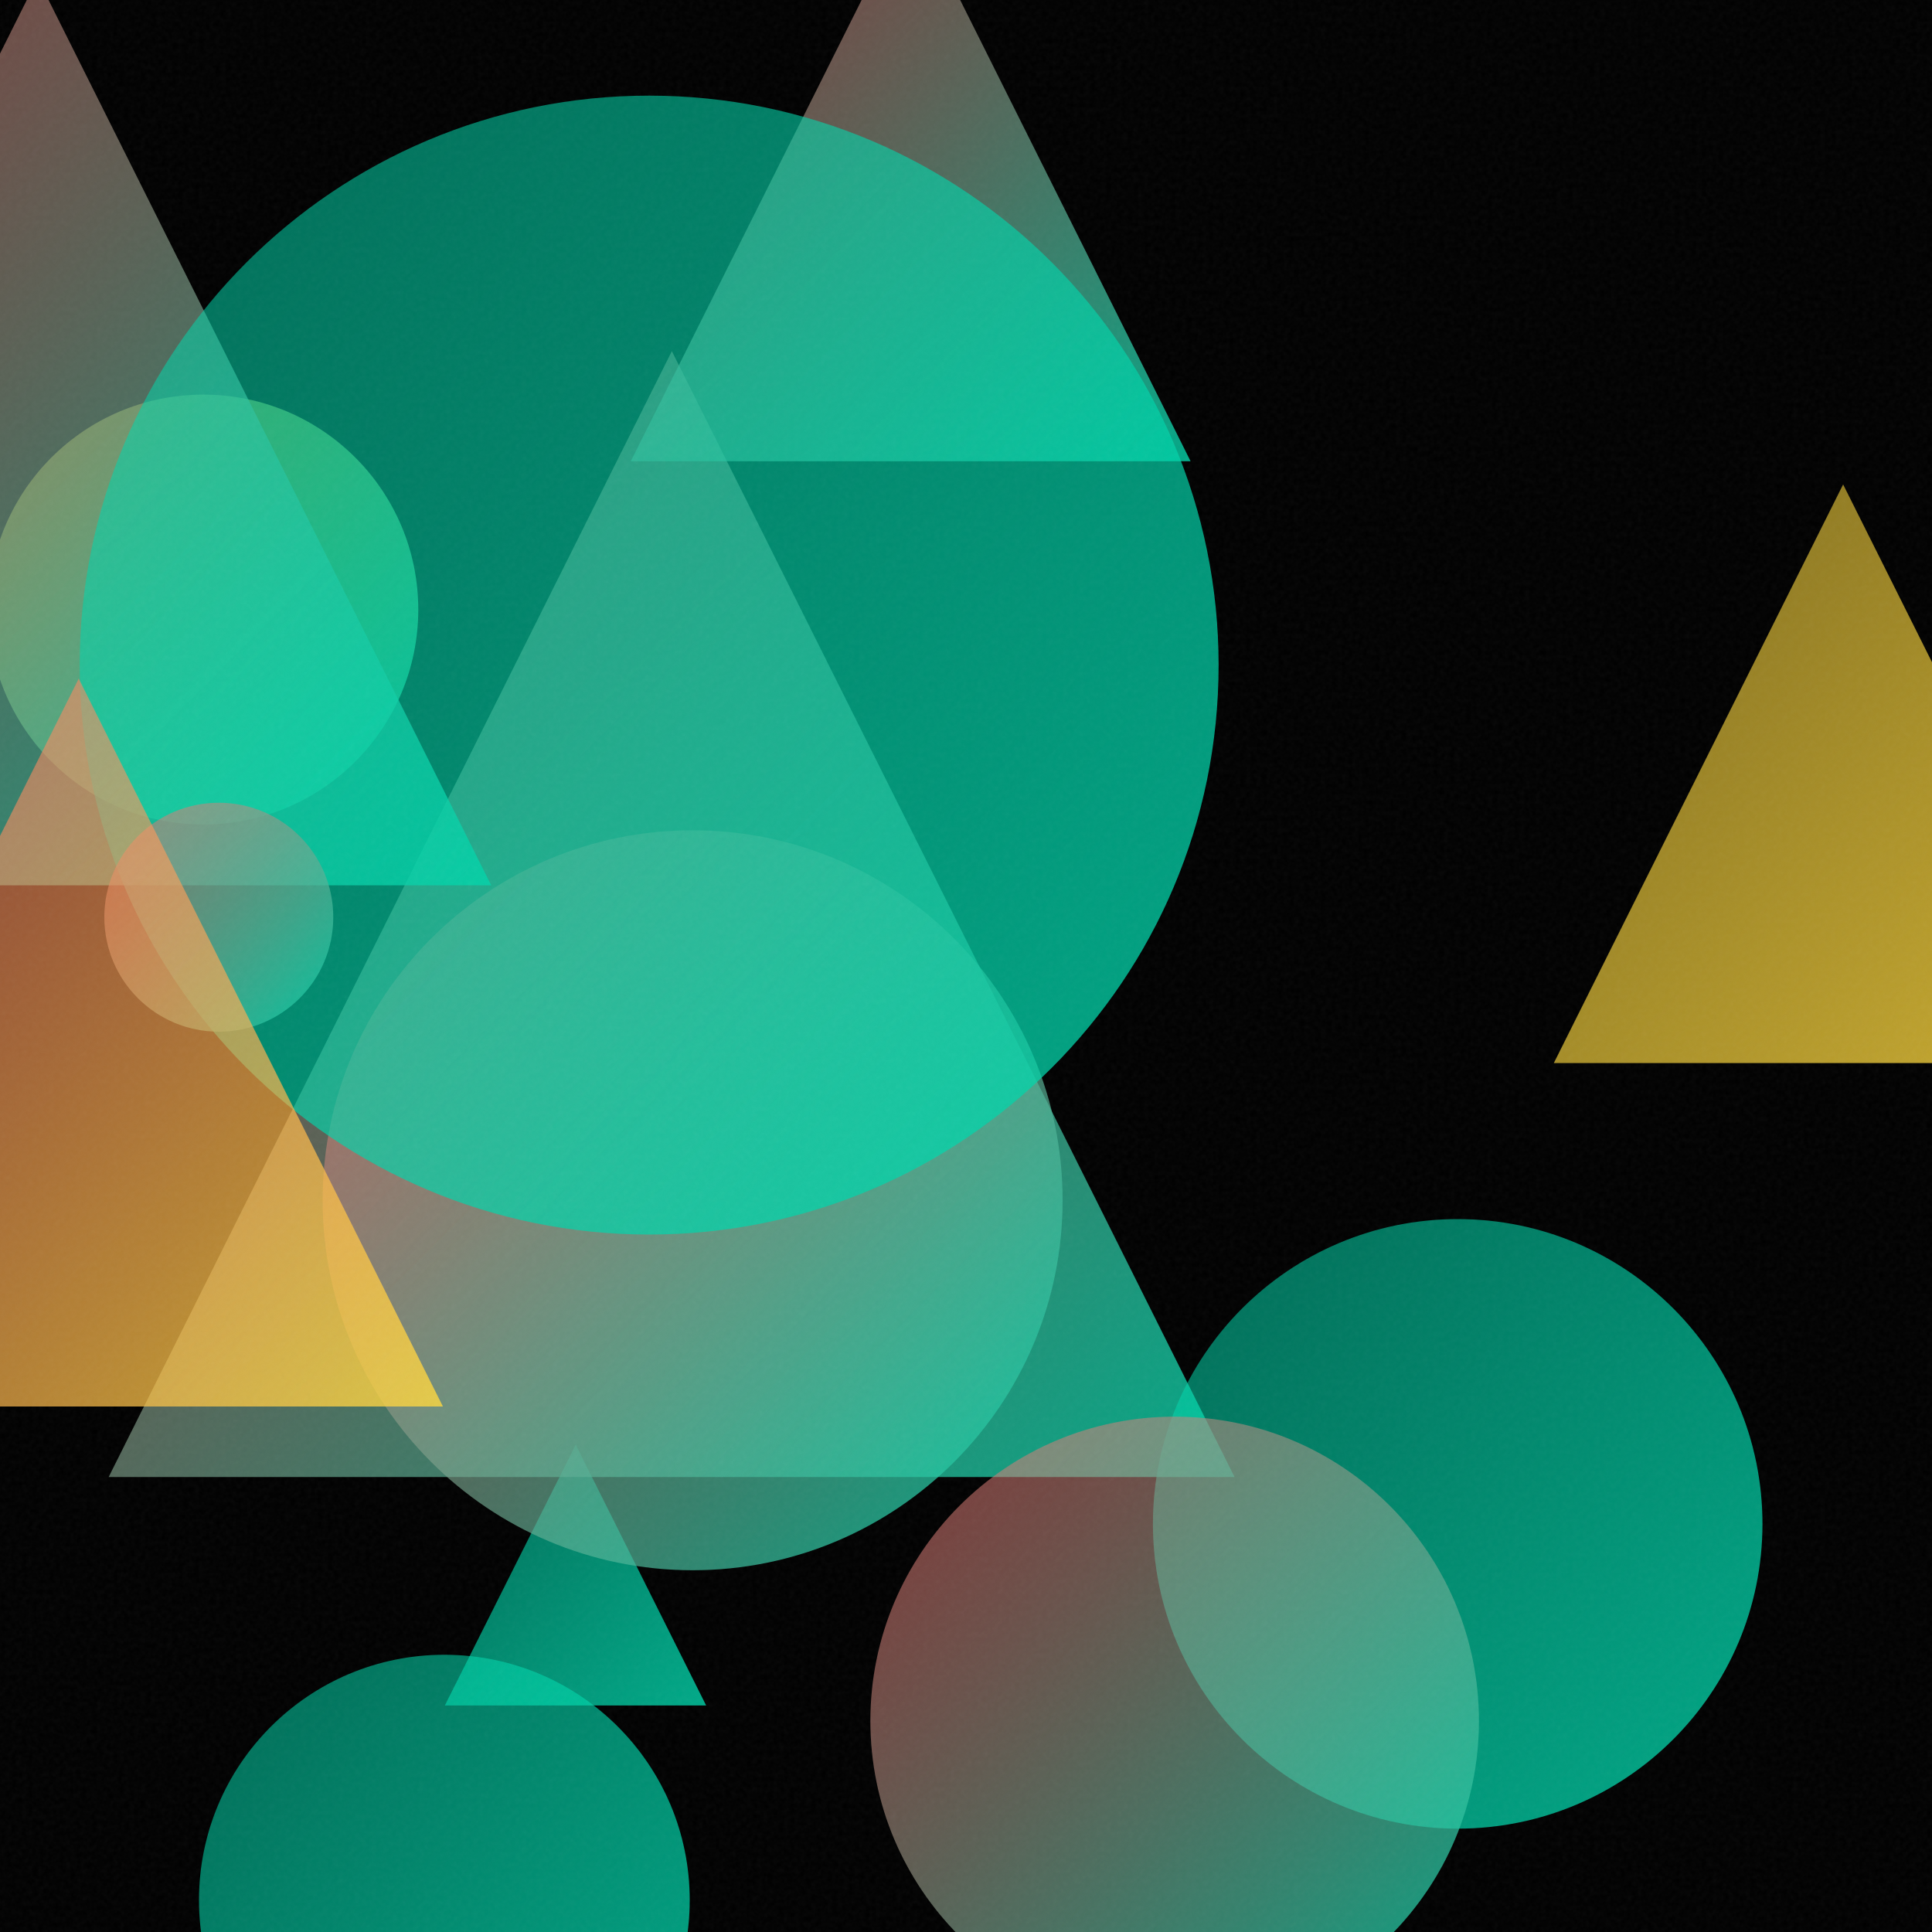
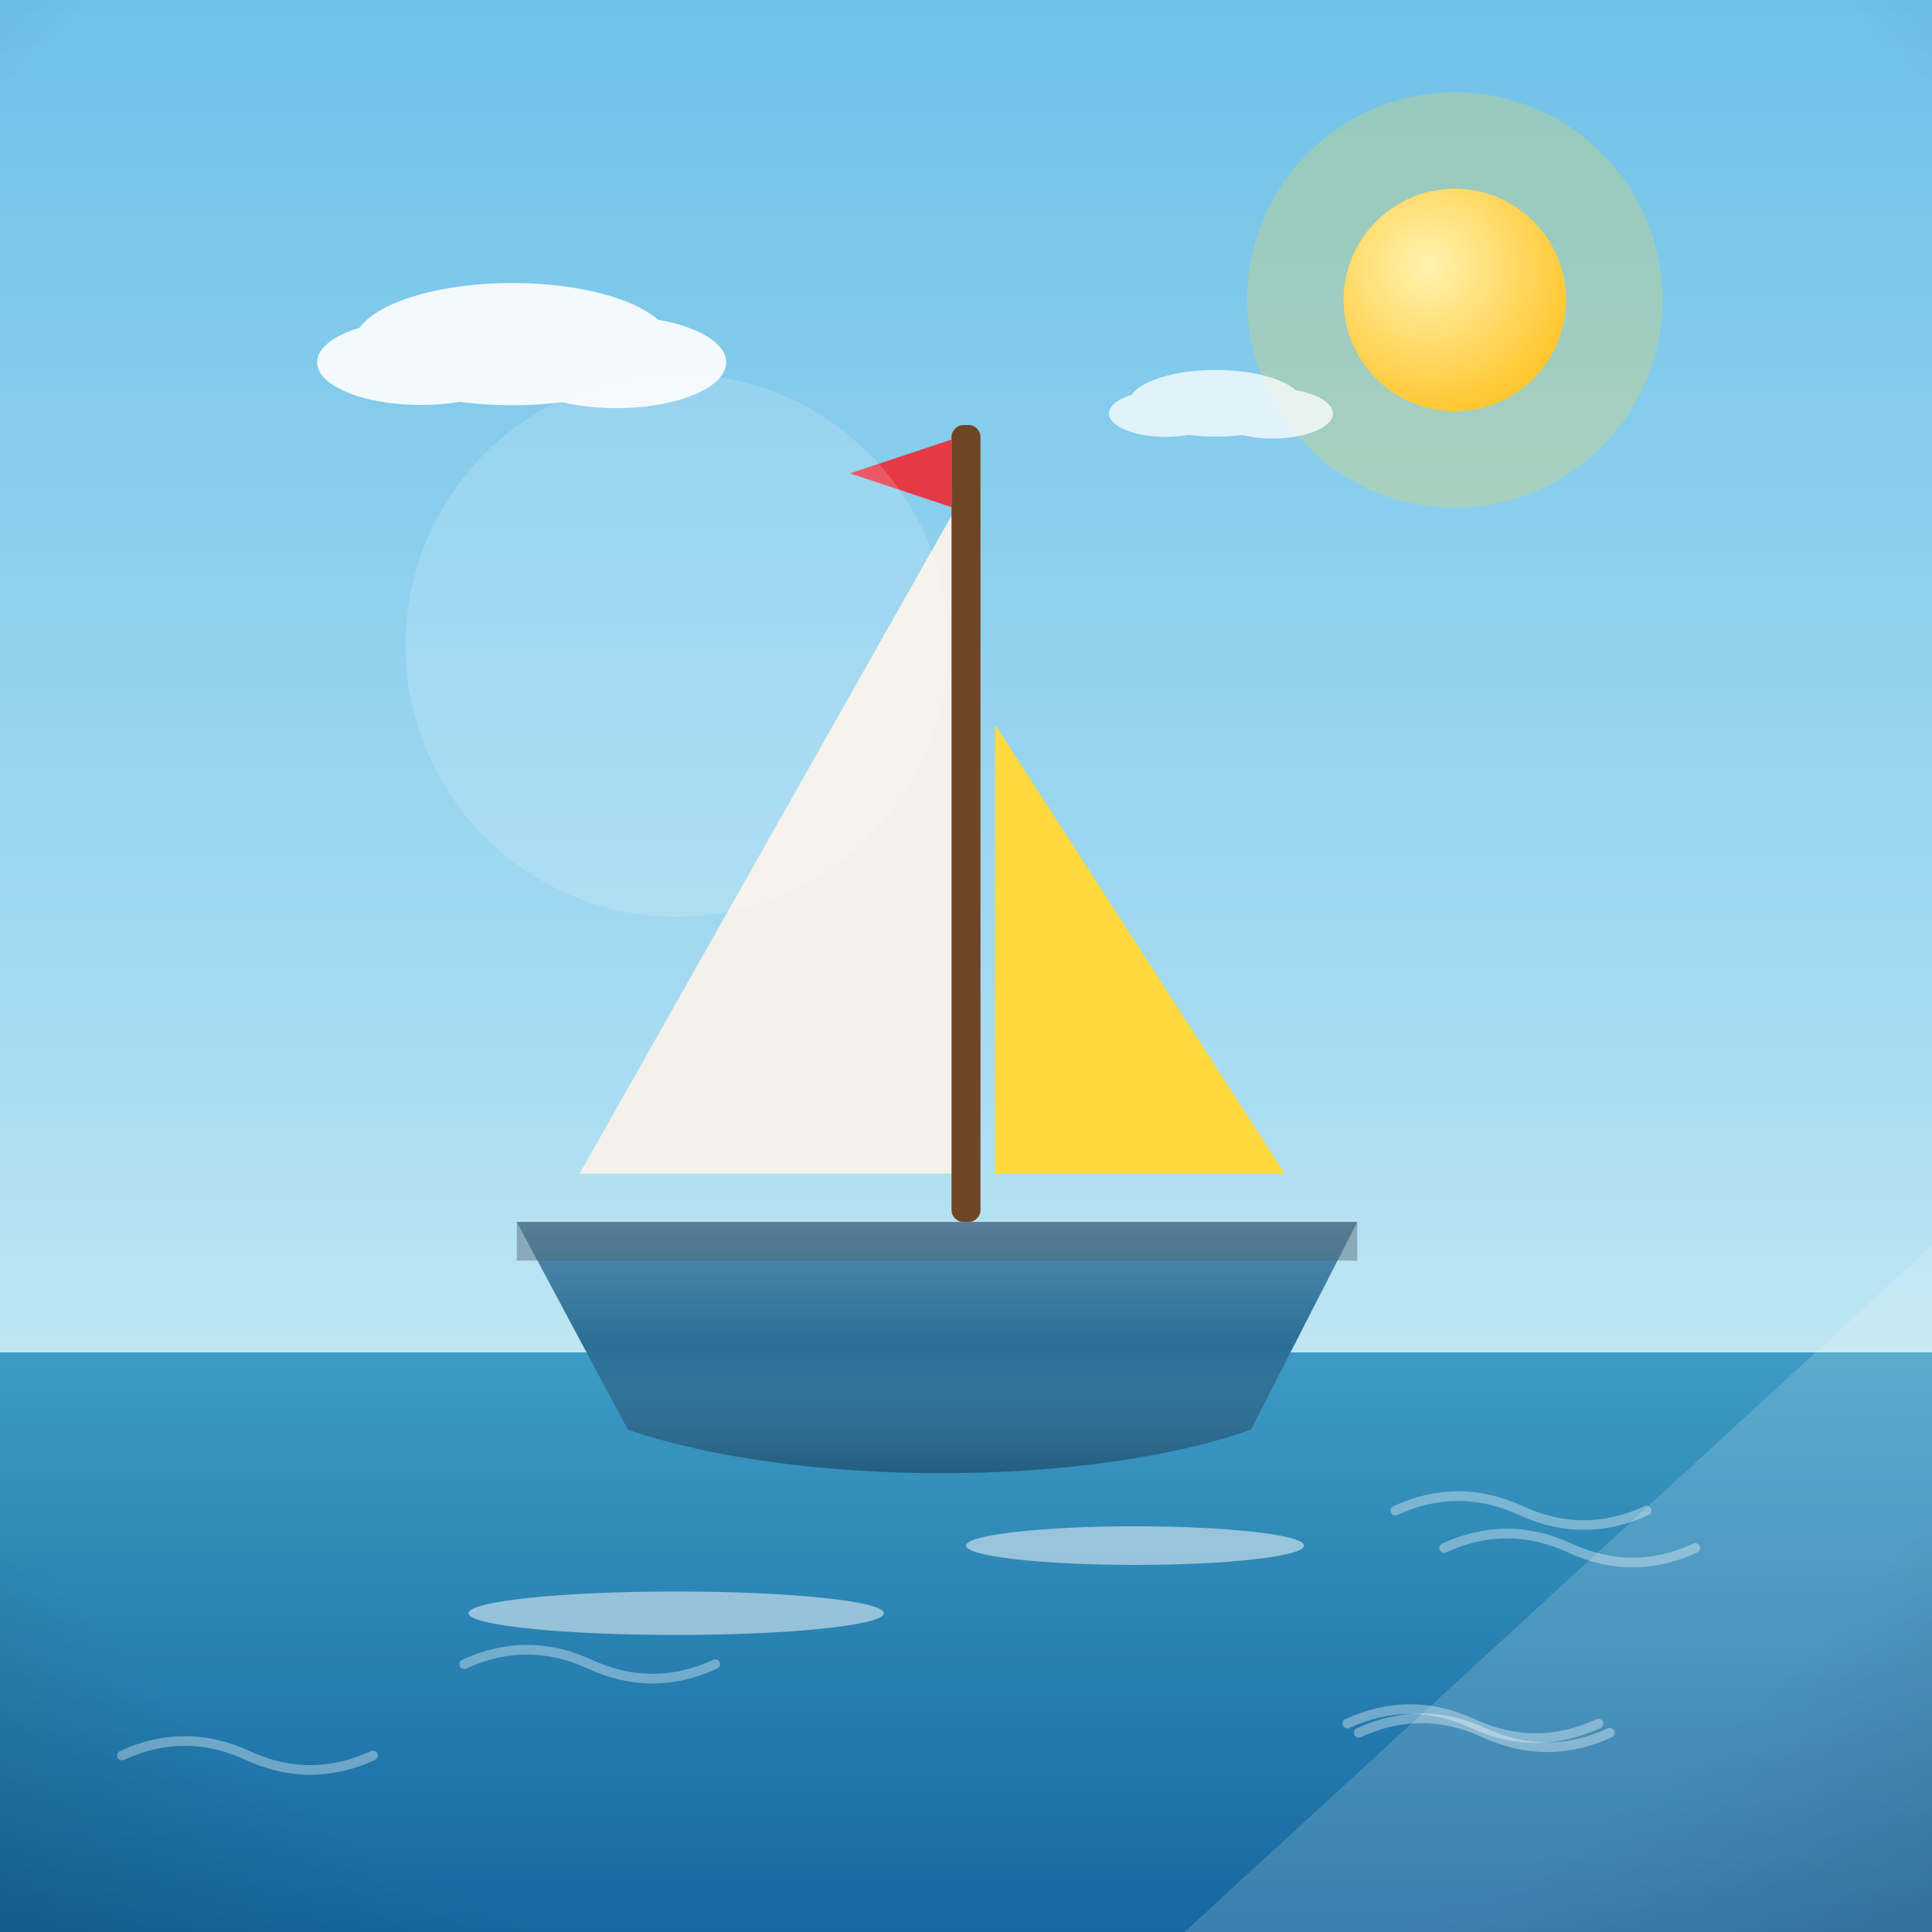
- <svg xmlns="http://www.w3.org/2000/svg" viewBox="0 0 400 400">
+ <svg xmlns="http://www.w3.org/2000/svg" viewBox="0 0 800 800">
  <defs>
-     <linearGradient id="g0" x1="92.1" y1="299.1" x2="146.2" y2="353.1" gradientUnits="userSpaceOnUse">
-       <stop offset="0" stop-color="#00D4AA" stop-opacity="0.5" />
-       <stop offset="1" stop-color="#00D4AA" stop-opacity="0.8" />
+     <linearGradient id="sky" x1="0" y1="0" x2="0" y2="1">
+       <stop offset="0" stop-color="#6ec1e8" />
+       <stop offset="0.55" stop-color="#a8dcf2" />
+       <stop offset="1" stop-color="#eafaf1" />
    </linearGradient>
-     <linearGradient id="g1" x1="-2.4" y1="81.7" x2="86.5" y2="170.6" gradientUnits="userSpaceOnUse">
-       <stop offset="0" stop-color="#FFD93D" stop-opacity="0.5" />
-       <stop offset="1" stop-color="#00D4AA" stop-opacity="0.8" />
+     <radialGradient id="sunG" cx="0.38" cy="0.35" r="0.9">
+       <stop offset="0" stop-color="#fff3b0" />
+       <stop offset="1" stop-color="#ffb703" />
+     </radialGradient>
+     <linearGradient id="ground" x1="0" y1="0" x2="0" y2="1">
+       <stop offset="0" stop-color="#69b06f" />
+       <stop offset="1" stop-color="#3c7a44" />
    </linearGradient>
-     <linearGradient id="g2" x1="22.5" y1="72.7" x2="255.6" y2="305.8" gradientUnits="userSpaceOnUse">
-       <stop offset="0" stop-color="#FF6B6B" stop-opacity="0.5" />
-       <stop offset="1" stop-color="#00D4AA" stop-opacity="0.8" />
+     <linearGradient id="sea" x1="0" y1="0" x2="0" y2="1">
+       <stop offset="0" stop-color="#3d9bc4" />
+       <stop offset="1" stop-color="#1668a0" />
    </linearGradient>
-     <linearGradient id="g3" x1="66.8" y1="172.0" x2="220.0" y2="325.1" gradientUnits="userSpaceOnUse">
-       <stop offset="0" stop-color="#FF6B6B" stop-opacity="0.5" />
-       <stop offset="1" stop-color="#00D4AA" stop-opacity="0.8" />
+     <linearGradient id="shade" x1="0" y1="0" x2="0" y2="1">
+       <stop offset="0" stop-color="#ffffff" stop-opacity="0.20" />
+       <stop offset="0.5" stop-color="#ffffff" stop-opacity="0" />
+       <stop offset="1" stop-color="#000000" stop-opacity="0.16" />
    </linearGradient>
-     <linearGradient id="g4" x1="130.6" y1="-20.4" x2="246.5" y2="95.5" gradientUnits="userSpaceOnUse">
-       <stop offset="0" stop-color="#FF6B6B" stop-opacity="0.5" />
-       <stop offset="1" stop-color="#00D4AA" stop-opacity="0.8" />
-     </linearGradient>
-     <linearGradient id="g5" x1="-86.1" y1="-4.5" x2="101.7" y2="183.3" gradientUnits="userSpaceOnUse">
-       <stop offset="0" stop-color="#FF6B6B" stop-opacity="0.5" />
-       <stop offset="1" stop-color="#00D4AA" stop-opacity="0.8" />
-     </linearGradient>
-     <linearGradient id="g6" x1="16.5" y1="19.8" x2="252.3" y2="255.5" gradientUnits="userSpaceOnUse">
-       <stop offset="0" stop-color="#00D4AA" stop-opacity="0.5" />
-       <stop offset="1" stop-color="#00D4AA" stop-opacity="0.8" />
-     </linearGradient>
-     <linearGradient id="g7" x1="238.7" y1="252.4" x2="364.8" y2="378.6" gradientUnits="userSpaceOnUse">
-       <stop offset="0" stop-color="#00D4AA" stop-opacity="0.5" />
-       <stop offset="1" stop-color="#00D4AA" stop-opacity="0.8" />
-     </linearGradient>
-     <linearGradient id="g8" x1="180.2" y1="293.4" x2="306.1" y2="419.3" gradientUnits="userSpaceOnUse">
-       <stop offset="0" stop-color="#FF6B6B" stop-opacity="0.5" />
-       <stop offset="1" stop-color="#00D4AA" stop-opacity="0.8" />
-     </linearGradient>
-     <linearGradient id="g9" x1="41.2" y1="342.6" x2="142.8" y2="444.2" gradientUnits="userSpaceOnUse">
-       <stop offset="0" stop-color="#00D4AA" stop-opacity="0.5" />
-       <stop offset="1" stop-color="#00D4AA" stop-opacity="0.8" />
-     </linearGradient>
-     <linearGradient id="g10" x1="321.7" y1="100.3" x2="441.5" y2="220.1" gradientUnits="userSpaceOnUse">
-       <stop offset="0" stop-color="#FFD93D" stop-opacity="0.5" />
-       <stop offset="1" stop-color="#FFD93D" stop-opacity="0.8" />
-     </linearGradient>
-     <linearGradient id="g11" x1="21.6" y1="166.2" x2="68.9" y2="213.5" gradientUnits="userSpaceOnUse">
-       <stop offset="0" stop-color="#FF6B6B" stop-opacity="0.5" />
-       <stop offset="1" stop-color="#00D4AA" stop-opacity="0.8" />
-     </linearGradient>
-     <linearGradient id="g12" x1="-59.1" y1="140.5" x2="91.7" y2="291.2" gradientUnits="userSpaceOnUse">
-       <stop offset="0" stop-color="#FF6B6B" stop-opacity="0.5" />
-       <stop offset="1" stop-color="#FFD93D" stop-opacity="0.8" />
-     </linearGradient>
-     <filter id="n">
-       <feTurbulence type="fractalNoise" baseFrequency="0.9" numOctaves="2" stitchTiles="stitch" />
-       <feColorMatrix type="saturate" values="0" />
-     </filter>
+     <radialGradient id="vig" cx="0.5" cy="0.42" r="0.85">
+       <stop offset="0.72" stop-color="#000000" stop-opacity="0" />
+       <stop offset="1" stop-color="#000000" stop-opacity="0.20" />
+     </radialGradient>
  </defs>
-   <rect width="400" height="400" fill="#000000" />
-   <path d="M 119.2 299.1 L 146.2 353.1 L 92.1 353.1 Z" fill="url(#g0)" />
-   <circle cx="42.1" cy="126.2" r="44.5" fill="url(#g1)" />
-   <path d="M 139.1 72.7 L 255.6 305.8 L 22.5 305.8 Z" fill="url(#g2)" />
-   <circle cx="143.4" cy="248.5" r="76.6" fill="url(#g3)" />
-   <path d="M 188.6 -20.4 L 246.5 95.5 L 130.6 95.5 Z" fill="url(#g4)" />
-   <path d="M 7.8 -4.5 L 101.7 183.3 L -86.1 183.3 Z" fill="url(#g5)" />
-   <circle cx="134.4" cy="137.7" r="117.9" fill="url(#g6)" />
-   <circle cx="301.8" cy="315.5" r="63.1" fill="url(#g7)" />
-   <circle cx="243.2" cy="356.3" r="63.0" fill="url(#g8)" />
-   <circle cx="92.0" cy="393.4" r="50.8" fill="url(#g9)" />
-   <path d="M 381.6 100.3 L 441.5 220.1 L 321.7 220.1 Z" fill="url(#g10)" />
-   <circle cx="45.3" cy="189.9" r="23.7" fill="url(#g11)" />
-   <path d="M 16.3 140.5 L 91.7 291.2 L -59.1 291.2 Z" fill="url(#g12)" />
-   <rect width="400" height="400" filter="url(#n)" opacity="0.05" />
+   <rect width="800" height="800" fill="url(#sky)" />
+   <circle cx="602.4" cy="124.2" r="86" fill="#ffd93d" opacity="0.25" />
+   <circle cx="602.4" cy="124.2" r="46" fill="#ffd93d" />
+   <circle cx="602.4" cy="124.2" r="46" fill="url(#sunG)" />
+   <g fill="#ffffff" opacity="0.9">
+     <ellipse cx="212.2" cy="142.5" rx="65.7" ry="25.3" />
+     <ellipse cx="174.3" cy="150" rx="43" ry="17.7" />
+     <ellipse cx="255.2" cy="150" rx="45.5" ry="19" />
+   </g>
+   <g fill="#ffffff" opacity="0.75">
+     <ellipse cx="503.4" cy="167" rx="36" ry="13.8" />
+     <ellipse cx="482.7" cy="171.2" rx="23.5" ry="9.7" />
+     <ellipse cx="527" cy="171.2" rx="24.9" ry="10.4" />
+   </g>
+   <rect y="560" width="800" height="240" fill="url(#sea)" />
+   <path d="M 313.4 596.3 q 26 -12 52 0 q 26 12 52 0" fill="none" stroke="#ffffff" stroke-width="4" stroke-linecap="round" opacity="0.35" />
+   <path d="M 577.8 625.5 q 26 -12 52 0 q 26 12 52 0" fill="none" stroke="#ffffff" stroke-width="4" stroke-linecap="round" opacity="0.35" />
+   <path d="M 192.2 689.1 q 26 -12 52 0 q 26 12 52 0" fill="none" stroke="#ffffff" stroke-width="4" stroke-linecap="round" opacity="0.35" />
+   <path d="M 50.5 726.9 q 26 -12 52 0 q 26 12 52 0" fill="none" stroke="#ffffff" stroke-width="4" stroke-linecap="round" opacity="0.35" />
+   <path d="M 598 641 q 26 -12 52 0 q 26 12 52 0" fill="none" stroke="#ffffff" stroke-width="4" stroke-linecap="round" opacity="0.35" />
+   <path d="M 557.9 713.7 q 26 -12 52 0 q 26 12 52 0" fill="none" stroke="#ffffff" stroke-width="4" stroke-linecap="round" opacity="0.35" />
+   <path d="M 562.6 717.5 q 26 -12 52 0 q 26 12 52 0" fill="none" stroke="#ffffff" stroke-width="4" stroke-linecap="round" opacity="0.35" />
+   <g transform="translate(400 0) scale(-1 1) translate(-400 0)">
+     <path d="M404 210 L 404 486 L 560 486 Z" fill="#f4f1ea" />
+     <path d="M388 300 L 388 486 L 268 486 Z" fill="#ffd93d" />
+     <rect x="394" y="176" width="12" height="330" rx="5" fill="#6f4525" />
+     <path d="M406 182 L 448 196 L 406 210 Z" fill="#e63946" />
+     <path d="M238 506 L 586 506 L 540 592 C 470 616 350 616 282 592 Z" fill="#2a6f97" />
+     <rect x="238" y="506" width="348" height="16" fill="#37404a" opacity="0.35" />
+     <path d="M238 506 L 586 506 L 540 592 C 470 616 350 616 282 592 Z" fill="url(#shade)" />
+     <g fill="#ffffff" opacity="0.5">
+       <ellipse cx="330" cy="640" rx="70" ry="8" />
+       <ellipse cx="520" cy="668" rx="86" ry="9" />
+     </g>
+   </g>
+   <g opacity="0.16">
+     <circle cx="280.3" cy="267.2" r="112.4" fill="#ffffff" />
+     <path d="M 490.5 800 L 800 800 L 800 515.7 Z" fill="#ffffff" />
+   </g>
+   <rect width="800" height="800" fill="url(#vig)" />
</svg>
